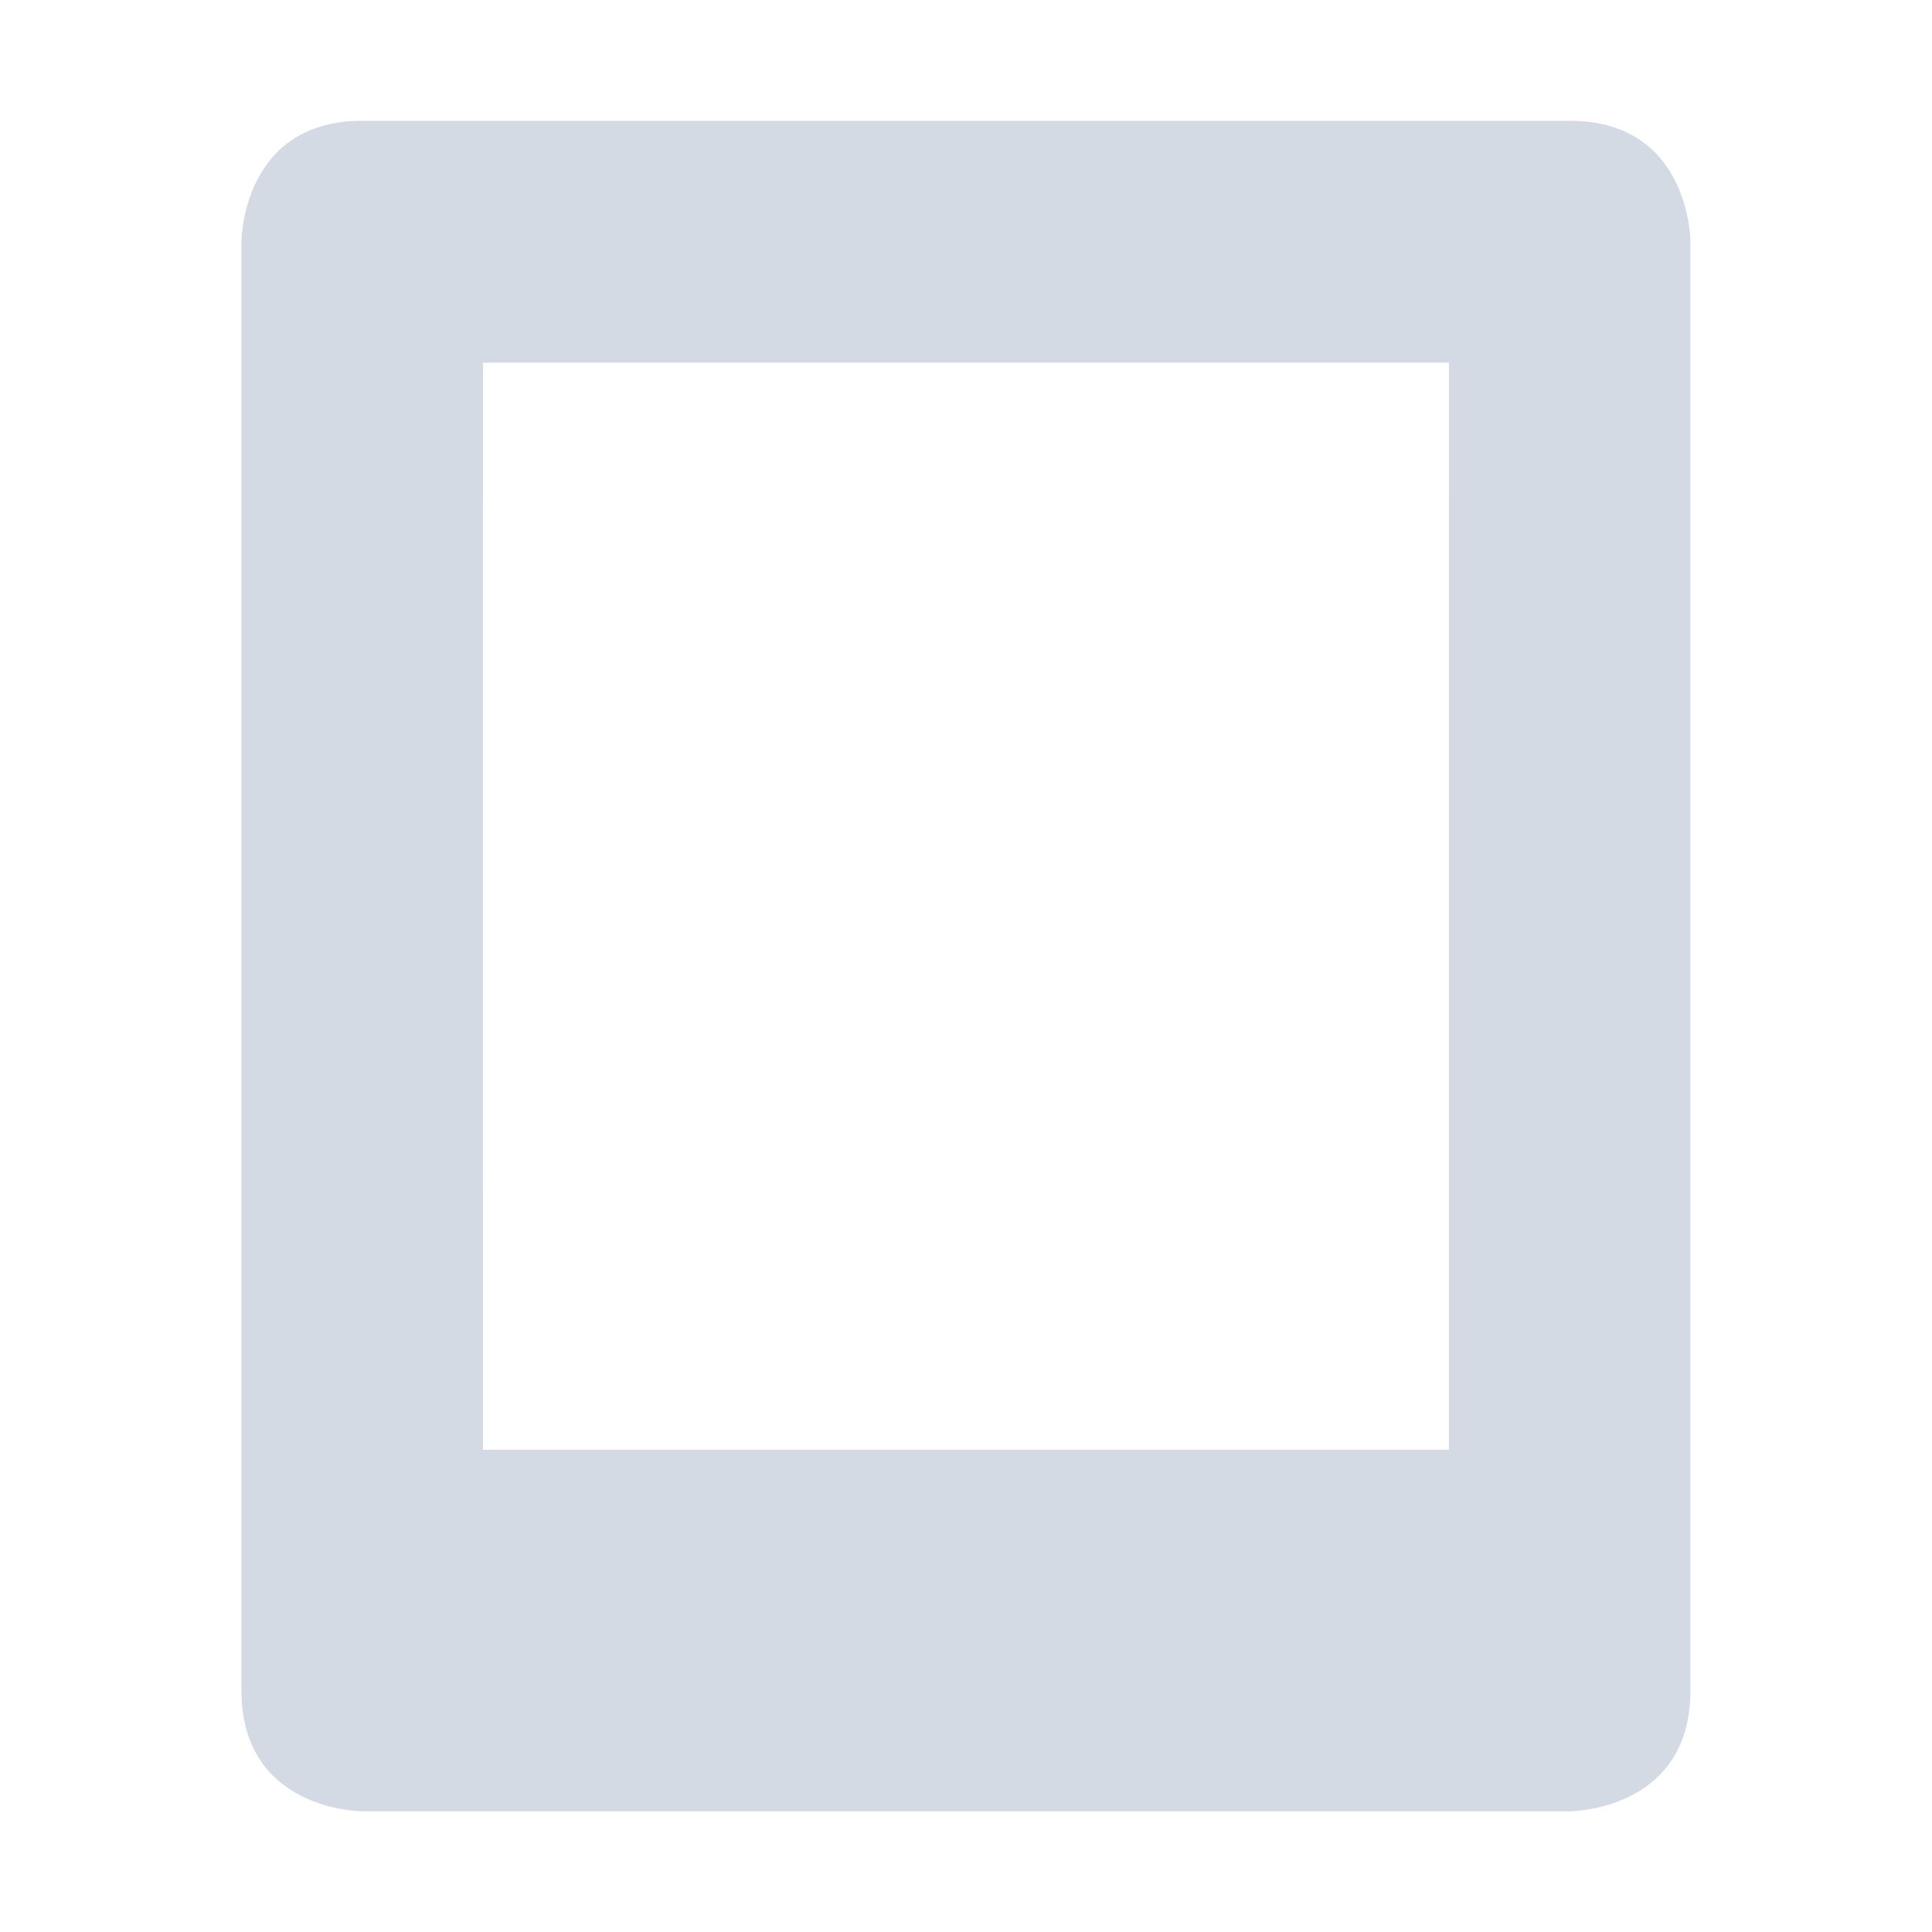
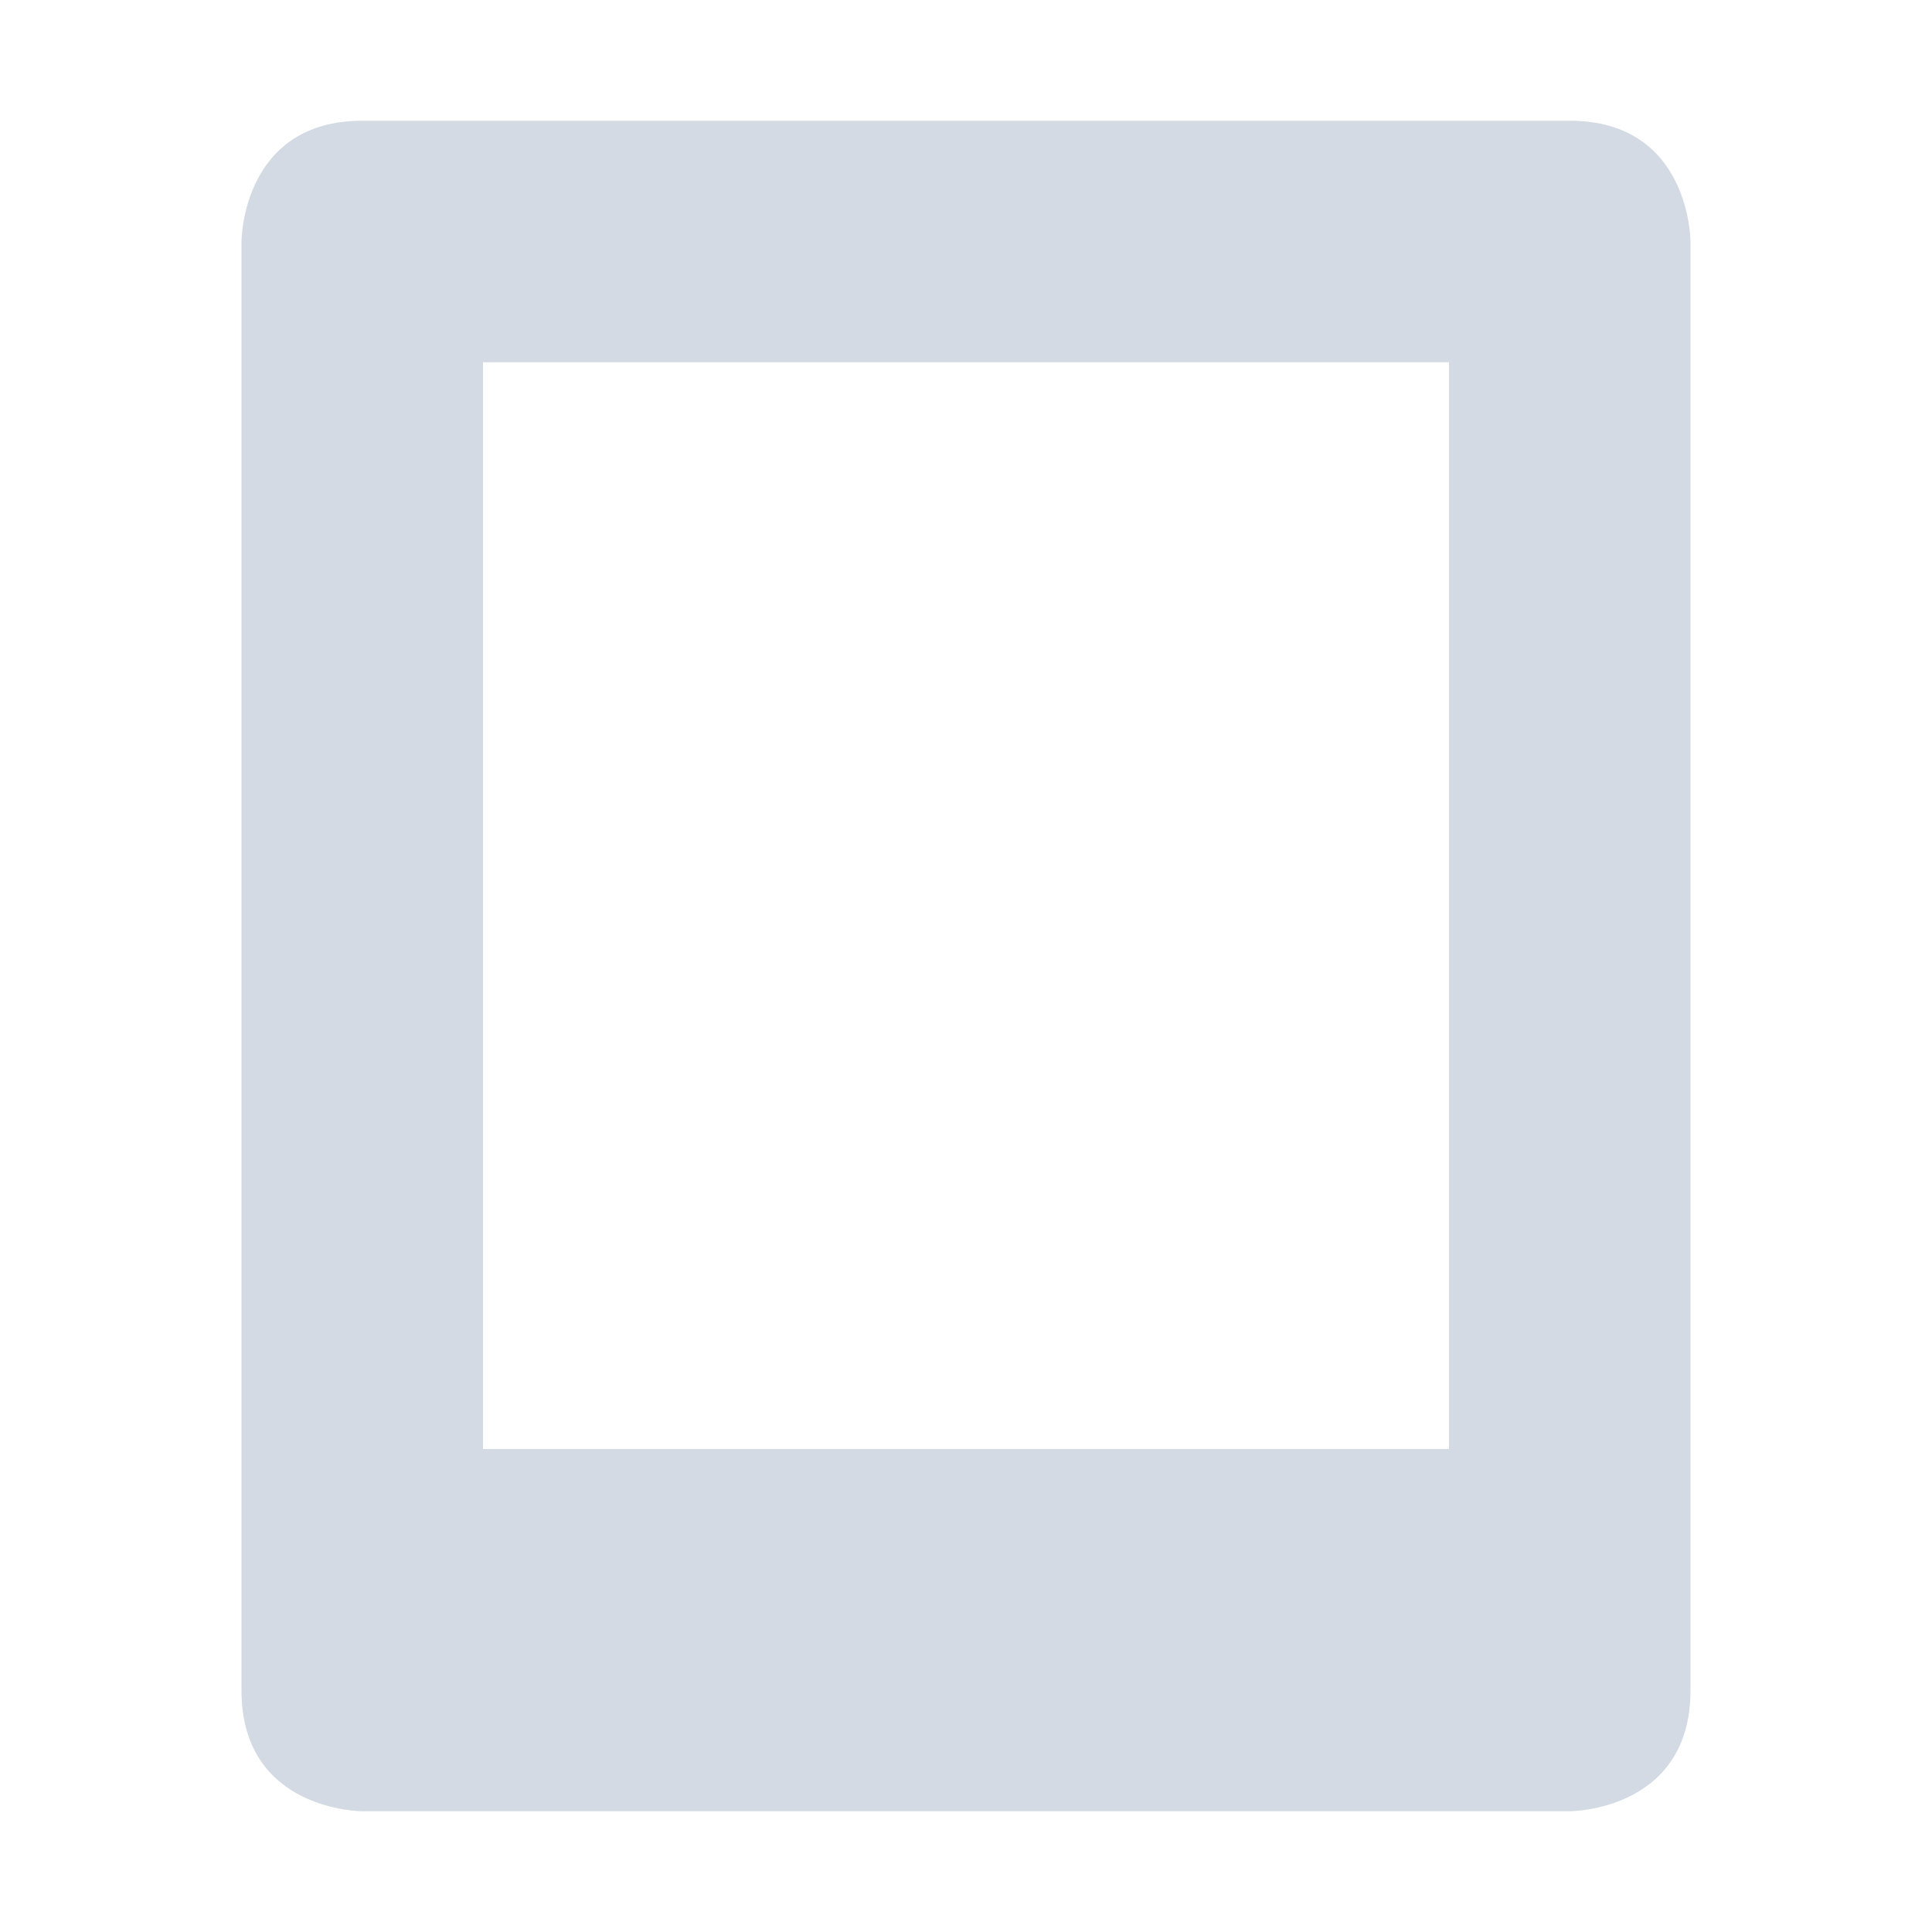
- <svg xmlns="http://www.w3.org/2000/svg" height="16" style="enable-background:new" version="1.1" width="16">
-   <defs>
-     <filter color-interpolation-filters="sRGB" id="filter7554">
-       <feBlend in2="BackgroundImage" mode="darken" />
-     </filter>
-   </defs>
-   <g style="filter:url(#filter7554)" transform="translate(-345.0004,119.0034)">
-     <path d="m 348,-118.003 c -1,0 -1,1 -1,1 l 0,12 c 0,1 1,1 1,1 l 10,0 c 0,0 1,0 1,-1 l 0,-12 c 0,0 0,-1 -1,-1 z m 1,2.003 8,0 -2e-4,9.003 -8,0 z" style="fill:#d3dae3;fill-opacity:1;" />
-   </g>
+ <svg xmlns="http://www.w3.org/2000/svg" width="16" height="16" version="1.1">
+   <path style="fill:#d3dae3" d="M 3,1 C 2,1 2,2 2,2 V 14 C 2,15 3,15 3,15 H 13 C 13,15 14,15 14,14 V 2 C 14,2 14,1 13,1 Z M 4,3 H 12 V 12 H 4 Z" />
</svg>
